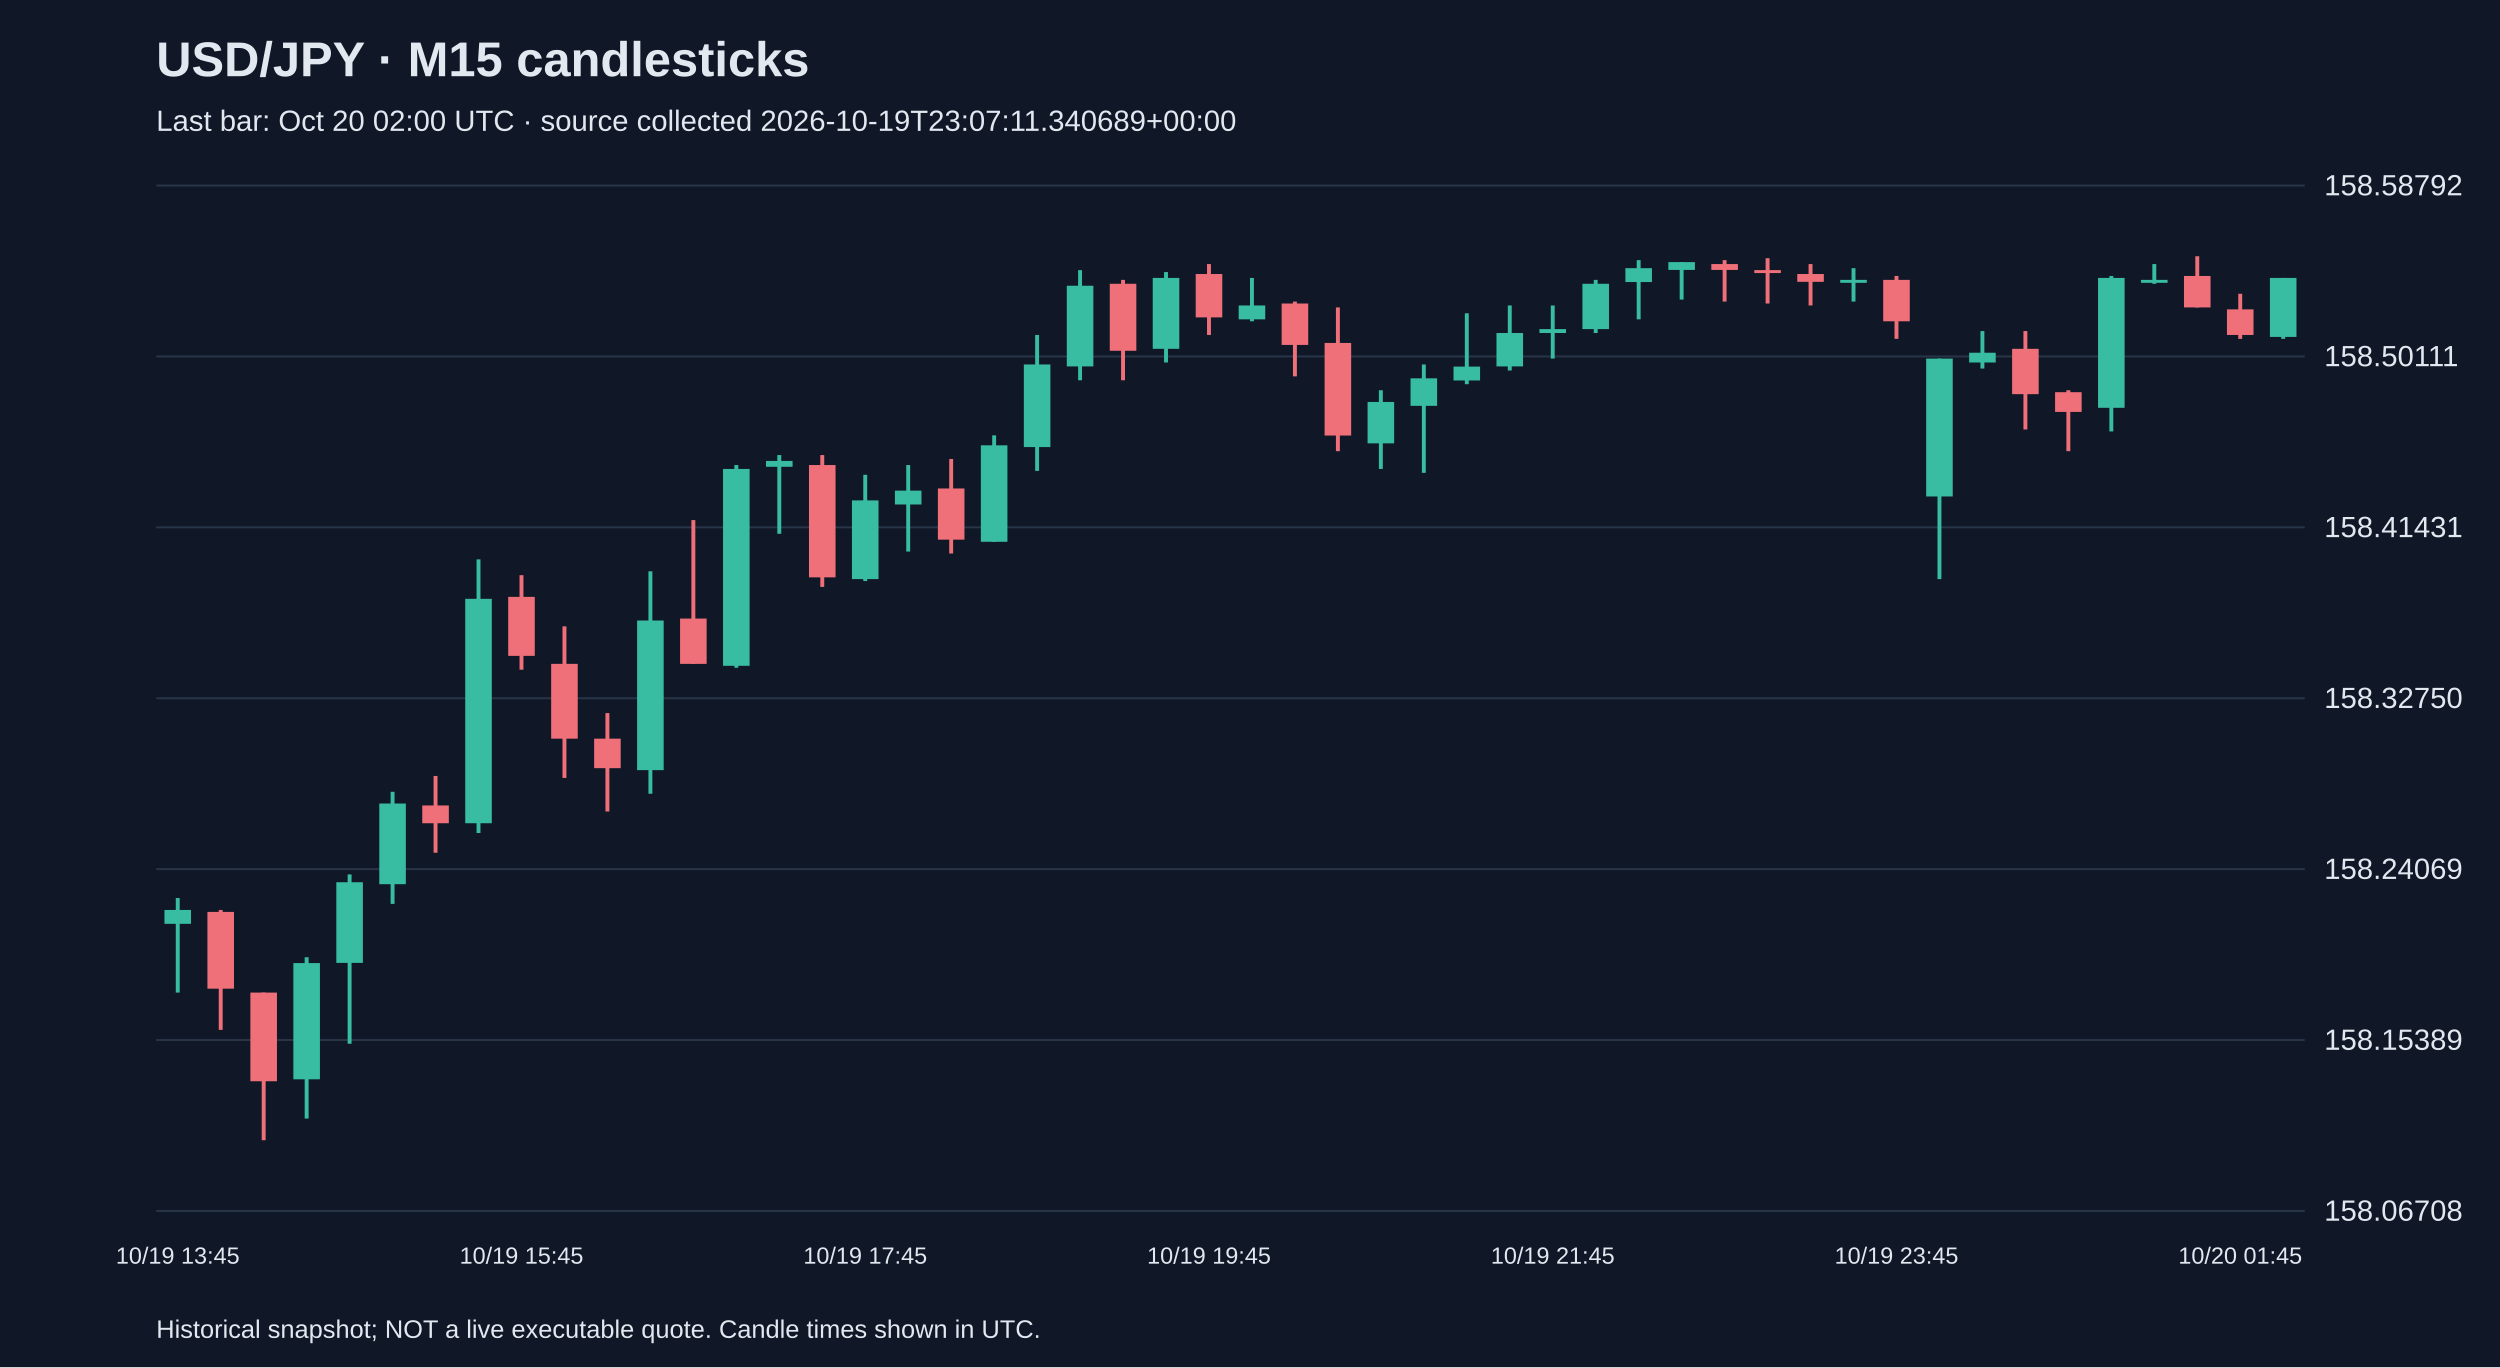
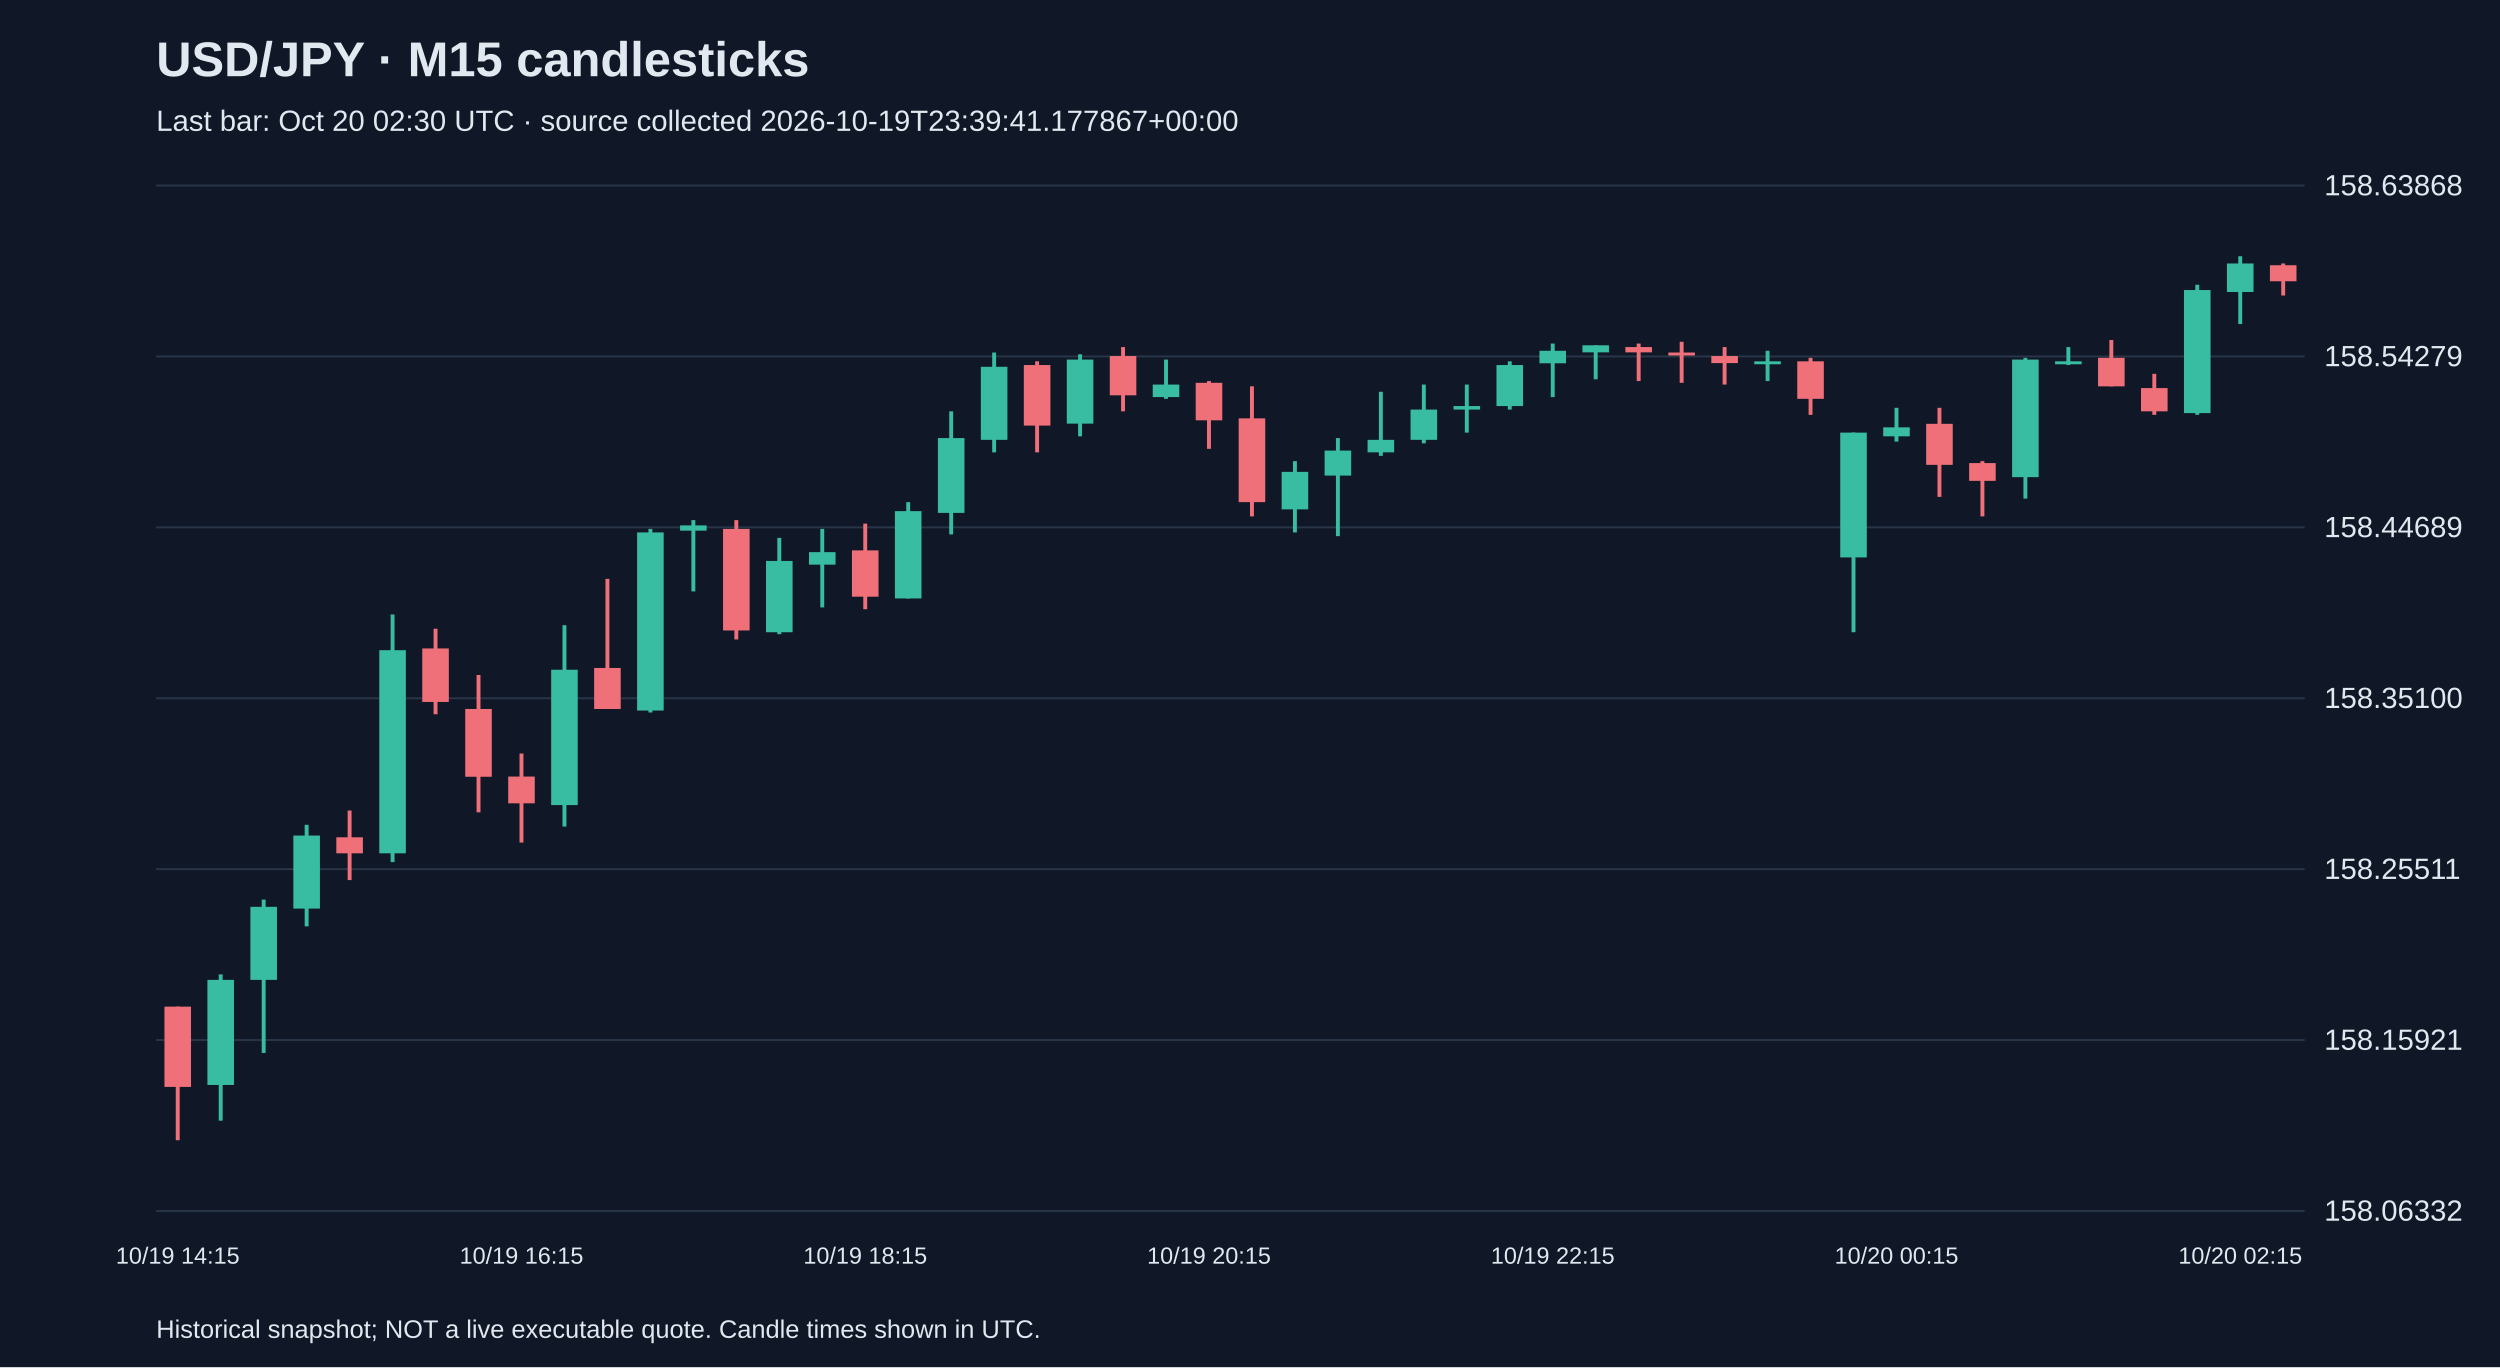
<svg xmlns="http://www.w3.org/2000/svg" viewBox="0 0 1280 700">
  <rect width="100%" height="100%" fill="#101827" />
  <style>text{font-family:Arial,sans-serif;fill:#e2e8f0}</style>
  <text x="80" y="39" font-size="25" font-weight="bold">USD/JPY · M15 candlesticks</text>
-   <text x="80" y="67" font-size="15" fill="#a6b1c5">Last bar: Oct 20 02:00 UTC · source collected 2026-10-19T23:07:11.340689+00:00</text>
+   <text x="80" y="67" font-size="15" fill="#a6b1c5">Last bar: Oct 20 02:30 UTC · source collected 2026-10-19T23:39:41.177867+00:00</text>
  <line x1="80" y1="620.0" x2="1180" y2="620.0" stroke="#283548" />
-   <text x="1190" y="625.0" font-size="15">158.06708</text>
+   <text x="1190" y="625.0" font-size="15">158.06332</text>
  <line x1="80" y1="532.5" x2="1180" y2="532.5" stroke="#283548" />
-   <text x="1190" y="537.5" font-size="15">158.15389</text>
+   <text x="1190" y="537.5" font-size="15">158.15921</text>
  <line x1="80" y1="445.0" x2="1180" y2="445.0" stroke="#283548" />
-   <text x="1190" y="450.0" font-size="15">158.24069</text>
+   <text x="1190" y="450.0" font-size="15">158.25511</text>
  <line x1="80" y1="357.5" x2="1180" y2="357.5" stroke="#283548" />
-   <text x="1190" y="362.5" font-size="15">158.32750</text>
+   <text x="1190" y="362.5" font-size="15">158.35100</text>
  <line x1="80" y1="270.0" x2="1180" y2="270.0" stroke="#283548" />
-   <text x="1190" y="275.0" font-size="15">158.41431</text>
+   <text x="1190" y="275.0" font-size="15">158.44689</text>
  <line x1="80" y1="182.5" x2="1180" y2="182.5" stroke="#283548" />
-   <text x="1190" y="187.5" font-size="15">158.50111</text>
+   <text x="1190" y="187.5" font-size="15">158.54279</text>
  <line x1="80" y1="95.0" x2="1180" y2="95.0" stroke="#283548" />
-   <text x="1190" y="100.0" font-size="15">158.58792</text>
-   <line x1="91.0" y1="459.8" x2="91.0" y2="508.2" stroke="#38bca2" stroke-width="2" />
-   <rect x="84.2" y="465.9" width="13.6" height="7.1" fill="#38bca2" />
-   <text x="91.0" y="647" text-anchor="middle" font-size="12">10/19 13:45</text>
-   <line x1="113.0" y1="465.9" x2="113.0" y2="527.3" stroke="#f07079" stroke-width="2" />
-   <rect x="106.2" y="466.9" width="13.6" height="39.3" fill="#f07079" />
-   <line x1="135.0" y1="508.2" x2="135.0" y2="583.8" stroke="#f07079" stroke-width="2" />
-   <rect x="128.2" y="508.2" width="13.6" height="45.4" fill="#f07079" />
-   <line x1="157.0" y1="490.1" x2="157.0" y2="572.7" stroke="#38bca2" stroke-width="2" />
-   <rect x="150.2" y="493.1" width="13.6" height="59.5" fill="#38bca2" />
-   <line x1="179.0" y1="447.7" x2="179.0" y2="534.4" stroke="#38bca2" stroke-width="2" />
-   <rect x="172.2" y="451.7" width="13.6" height="41.3" fill="#38bca2" />
-   <line x1="201.0" y1="405.4" x2="201.0" y2="462.8" stroke="#38bca2" stroke-width="2" />
-   <rect x="194.2" y="411.4" width="13.6" height="41.3" fill="#38bca2" />
-   <line x1="223.0" y1="397.3" x2="223.0" y2="436.6" stroke="#f07079" stroke-width="2" />
-   <rect x="216.2" y="412.4" width="13.6" height="9.1" fill="#f07079" />
-   <line x1="245.0" y1="286.4" x2="245.0" y2="426.5" stroke="#38bca2" stroke-width="2" />
-   <rect x="238.2" y="306.6" width="13.6" height="114.9" fill="#38bca2" />
-   <line x1="267.0" y1="294.5" x2="267.0" y2="342.9" stroke="#f07079" stroke-width="2" />
-   <rect x="260.2" y="305.6" width="13.6" height="30.2" fill="#f07079" />
-   <text x="267.0" y="647" text-anchor="middle" font-size="12">10/19 15:45</text>
-   <line x1="289.0" y1="320.7" x2="289.0" y2="398.3" stroke="#f07079" stroke-width="2" />
-   <rect x="282.2" y="339.9" width="13.6" height="38.3" fill="#f07079" />
-   <line x1="311.0" y1="365.1" x2="311.0" y2="415.5" stroke="#f07079" stroke-width="2" />
-   <rect x="304.2" y="378.2" width="13.6" height="15.1" fill="#f07079" />
-   <line x1="333.0" y1="292.5" x2="333.0" y2="406.4" stroke="#38bca2" stroke-width="2" />
-   <rect x="326.2" y="317.7" width="13.6" height="76.6" fill="#38bca2" />
-   <line x1="355.0" y1="266.3" x2="355.0" y2="339.9" stroke="#f07079" stroke-width="2" />
-   <rect x="348.2" y="316.7" width="13.6" height="23.2" fill="#f07079" />
-   <line x1="377.0" y1="238.1" x2="377.0" y2="341.9" stroke="#38bca2" stroke-width="2" />
-   <rect x="370.2" y="240.1" width="13.6" height="100.8" fill="#38bca2" />
-   <line x1="399.0" y1="233.0" x2="399.0" y2="273.3" stroke="#38bca2" stroke-width="2" />
-   <rect x="392.2" y="236.0" width="13.6" height="3.0" fill="#38bca2" />
-   <line x1="421.0" y1="233.0" x2="421.0" y2="300.5" stroke="#f07079" stroke-width="2" />
-   <rect x="414.2" y="238.1" width="13.6" height="57.5" fill="#f07079" />
-   <line x1="443.0" y1="243.1" x2="443.0" y2="297.5" stroke="#38bca2" stroke-width="2" />
-   <rect x="436.2" y="256.2" width="13.6" height="40.3" fill="#38bca2" />
-   <text x="443.0" y="647" text-anchor="middle" font-size="12">10/19 17:45</text>
-   <line x1="465.0" y1="238.1" x2="465.0" y2="282.4" stroke="#38bca2" stroke-width="2" />
-   <rect x="458.2" y="251.2" width="13.6" height="7.1" fill="#38bca2" />
-   <line x1="487.0" y1="235.0" x2="487.0" y2="283.4" stroke="#f07079" stroke-width="2" />
-   <rect x="480.2" y="250.1" width="13.6" height="26.2" fill="#f07079" />
-   <line x1="509.0" y1="222.9" x2="509.0" y2="277.4" stroke="#38bca2" stroke-width="2" />
-   <rect x="502.2" y="228.0" width="13.6" height="49.4" fill="#38bca2" />
-   <line x1="531.0" y1="171.5" x2="531.0" y2="241.1" stroke="#38bca2" stroke-width="2" />
-   <rect x="524.2" y="186.6" width="13.6" height="42.3" fill="#38bca2" />
-   <line x1="553.0" y1="138.3" x2="553.0" y2="194.7" stroke="#38bca2" stroke-width="2" />
-   <rect x="546.2" y="146.3" width="13.6" height="41.3" fill="#38bca2" />
-   <line x1="575.0" y1="143.3" x2="575.0" y2="194.7" stroke="#f07079" stroke-width="2" />
-   <rect x="568.2" y="145.3" width="13.6" height="34.3" fill="#f07079" />
-   <line x1="597.0" y1="139.3" x2="597.0" y2="185.6" stroke="#38bca2" stroke-width="2" />
-   <rect x="590.2" y="142.3" width="13.6" height="36.3" fill="#38bca2" />
-   <line x1="619.0" y1="135.2" x2="619.0" y2="171.5" stroke="#f07079" stroke-width="2" />
-   <rect x="612.2" y="140.3" width="13.6" height="22.2" fill="#f07079" />
-   <text x="619.0" y="647" text-anchor="middle" font-size="12">10/19 19:45</text>
-   <line x1="641.0" y1="142.3" x2="641.0" y2="164.5" stroke="#38bca2" stroke-width="2" />
-   <rect x="634.2" y="156.4" width="13.6" height="7.1" fill="#38bca2" />
-   <line x1="663.0" y1="154.4" x2="663.0" y2="192.7" stroke="#f07079" stroke-width="2" />
-   <rect x="656.2" y="155.4" width="13.6" height="21.2" fill="#f07079" />
-   <line x1="685.0" y1="157.4" x2="685.0" y2="231.0" stroke="#f07079" stroke-width="2" />
-   <rect x="678.2" y="175.6" width="13.6" height="47.4" fill="#f07079" />
-   <line x1="707.0" y1="199.8" x2="707.0" y2="240.1" stroke="#38bca2" stroke-width="2" />
-   <rect x="700.2" y="205.8" width="13.6" height="21.2" fill="#38bca2" />
-   <line x1="729.0" y1="186.6" x2="729.0" y2="242.1" stroke="#38bca2" stroke-width="2" />
-   <rect x="722.2" y="193.7" width="13.6" height="14.1" fill="#38bca2" />
-   <line x1="751.0" y1="160.4" x2="751.0" y2="196.7" stroke="#38bca2" stroke-width="2" />
-   <rect x="744.2" y="187.7" width="13.6" height="7.1" fill="#38bca2" />
-   <line x1="773.0" y1="156.4" x2="773.0" y2="189.7" stroke="#38bca2" stroke-width="2" />
-   <rect x="766.2" y="170.5" width="13.6" height="17.1" fill="#38bca2" />
-   <line x1="795.0" y1="156.4" x2="795.0" y2="183.6" stroke="#38bca2" stroke-width="2" />
-   <rect x="788.2" y="168.5" width="13.6" height="2.0" fill="#38bca2" />
-   <text x="795.0" y="647" text-anchor="middle" font-size="12">10/19 21:45</text>
-   <line x1="817.0" y1="143.3" x2="817.0" y2="170.5" stroke="#38bca2" stroke-width="2" />
-   <rect x="810.2" y="145.3" width="13.6" height="23.2" fill="#38bca2" />
-   <line x1="839.0" y1="133.2" x2="839.0" y2="163.5" stroke="#38bca2" stroke-width="2" />
-   <rect x="832.2" y="137.3" width="13.6" height="7.1" fill="#38bca2" />
-   <line x1="861.0" y1="134.2" x2="861.0" y2="153.4" stroke="#38bca2" stroke-width="2" />
-   <rect x="854.2" y="134.2" width="13.6" height="4.0" fill="#38bca2" />
-   <line x1="883.0" y1="133.2" x2="883.0" y2="154.4" stroke="#f07079" stroke-width="2" />
-   <rect x="876.2" y="135.2" width="13.6" height="3.0" fill="#f07079" />
-   <line x1="905.0" y1="132.2" x2="905.0" y2="155.4" stroke="#f07079" stroke-width="2" />
-   <rect x="898.2" y="138.3" width="13.6" height="1.5" fill="#f07079" />
-   <line x1="927.0" y1="135.2" x2="927.0" y2="156.4" stroke="#f07079" stroke-width="2" />
-   <rect x="920.2" y="140.3" width="13.6" height="4.0" fill="#f07079" />
-   <line x1="949.0" y1="137.3" x2="949.0" y2="154.4" stroke="#38bca2" stroke-width="2" />
-   <rect x="942.2" y="143.3" width="13.6" height="1.5" fill="#38bca2" />
-   <line x1="971.0" y1="141.3" x2="971.0" y2="173.5" stroke="#f07079" stroke-width="2" />
-   <rect x="964.2" y="143.3" width="13.6" height="21.2" fill="#f07079" />
-   <text x="971.0" y="647" text-anchor="middle" font-size="12">10/19 23:45</text>
-   <line x1="993.0" y1="183.6" x2="993.0" y2="296.5" stroke="#38bca2" stroke-width="2" />
-   <rect x="986.2" y="183.6" width="13.6" height="70.6" fill="#38bca2" />
-   <line x1="1015.0" y1="169.5" x2="1015.0" y2="188.7" stroke="#38bca2" stroke-width="2" />
-   <rect x="1008.2" y="180.6" width="13.6" height="5.0" fill="#38bca2" />
-   <line x1="1037.0" y1="169.5" x2="1037.0" y2="219.9" stroke="#f07079" stroke-width="2" />
-   <rect x="1030.2" y="178.6" width="13.6" height="23.2" fill="#f07079" />
-   <line x1="1059.0" y1="199.8" x2="1059.0" y2="231.0" stroke="#f07079" stroke-width="2" />
-   <rect x="1052.2" y="200.8" width="13.6" height="10.1" fill="#f07079" />
-   <line x1="1081.0" y1="141.3" x2="1081.0" y2="220.9" stroke="#38bca2" stroke-width="2" />
-   <rect x="1074.2" y="142.3" width="13.6" height="66.5" fill="#38bca2" />
-   <line x1="1103.0" y1="135.2" x2="1103.0" y2="145.3" stroke="#38bca2" stroke-width="2" />
-   <rect x="1096.2" y="143.3" width="13.6" height="1.5" fill="#38bca2" />
-   <line x1="1125.0" y1="131.2" x2="1125.0" y2="157.4" stroke="#f07079" stroke-width="2" />
-   <rect x="1118.2" y="141.3" width="13.6" height="16.1" fill="#f07079" />
-   <line x1="1147.0" y1="150.4" x2="1147.0" y2="173.5" stroke="#f07079" stroke-width="2" />
-   <rect x="1140.2" y="158.4" width="13.6" height="13.1" fill="#f07079" />
-   <text x="1147.0" y="647" text-anchor="middle" font-size="12">10/20 01:45</text>
-   <line x1="1169.0" y1="142.3" x2="1169.0" y2="173.5" stroke="#38bca2" stroke-width="2" />
-   <rect x="1162.2" y="142.3" width="13.6" height="30.2" fill="#38bca2" />
+   <text x="1190" y="100.0" font-size="15">158.63868</text>
+   <line x1="91.0" y1="515.4" x2="91.0" y2="583.8" stroke="#f07079" stroke-width="2" />
+   <rect x="84.2" y="515.4" width="13.6" height="41.1" fill="#f07079" />
+   <text x="91.0" y="647" text-anchor="middle" font-size="12">10/19 14:15</text>
+   <line x1="113.0" y1="498.9" x2="113.0" y2="573.8" stroke="#38bca2" stroke-width="2" />
+   <rect x="106.2" y="501.7" width="13.6" height="53.8" fill="#38bca2" />
+   <line x1="135.0" y1="460.6" x2="135.0" y2="539.1" stroke="#38bca2" stroke-width="2" />
+   <rect x="128.2" y="464.3" width="13.6" height="37.4" fill="#38bca2" />
+   <line x1="157.0" y1="422.3" x2="157.0" y2="474.3" stroke="#38bca2" stroke-width="2" />
+   <rect x="150.2" y="427.8" width="13.6" height="37.4" fill="#38bca2" />
+   <line x1="179.0" y1="415.0" x2="179.0" y2="450.6" stroke="#f07079" stroke-width="2" />
+   <rect x="172.2" y="428.7" width="13.6" height="8.2" fill="#f07079" />
+   <line x1="201.0" y1="314.6" x2="201.0" y2="441.4" stroke="#38bca2" stroke-width="2" />
+   <rect x="194.2" y="332.9" width="13.6" height="104.0" fill="#38bca2" />
+   <line x1="223.0" y1="321.9" x2="223.0" y2="365.7" stroke="#f07079" stroke-width="2" />
+   <rect x="216.2" y="332.0" width="13.6" height="27.4" fill="#f07079" />
+   <line x1="245.0" y1="345.6" x2="245.0" y2="415.9" stroke="#f07079" stroke-width="2" />
+   <rect x="238.2" y="363.0" width="13.6" height="34.7" fill="#f07079" />
+   <line x1="267.0" y1="385.8" x2="267.0" y2="431.4" stroke="#f07079" stroke-width="2" />
+   <rect x="260.2" y="397.6" width="13.6" height="13.7" fill="#f07079" />
+   <text x="267.0" y="647" text-anchor="middle" font-size="12">10/19 16:15</text>
+   <line x1="289.0" y1="320.1" x2="289.0" y2="423.2" stroke="#38bca2" stroke-width="2" />
+   <rect x="282.2" y="342.9" width="13.6" height="69.3" fill="#38bca2" />
+   <line x1="311.0" y1="296.4" x2="311.0" y2="363.0" stroke="#f07079" stroke-width="2" />
+   <rect x="304.2" y="342.0" width="13.6" height="21.0" fill="#f07079" />
+   <line x1="333.0" y1="270.8" x2="333.0" y2="364.8" stroke="#38bca2" stroke-width="2" />
+   <rect x="326.2" y="272.6" width="13.6" height="91.2" fill="#38bca2" />
+   <line x1="355.0" y1="266.3" x2="355.0" y2="302.8" stroke="#38bca2" stroke-width="2" />
+   <rect x="348.2" y="269.0" width="13.6" height="2.7" fill="#38bca2" />
+   <line x1="377.0" y1="266.3" x2="377.0" y2="327.4" stroke="#f07079" stroke-width="2" />
+   <rect x="370.2" y="270.8" width="13.6" height="52.0" fill="#f07079" />
+   <line x1="399.0" y1="275.4" x2="399.0" y2="324.7" stroke="#38bca2" stroke-width="2" />
+   <rect x="392.2" y="287.2" width="13.6" height="36.5" fill="#38bca2" />
+   <line x1="421.0" y1="270.8" x2="421.0" y2="311.0" stroke="#38bca2" stroke-width="2" />
+   <rect x="414.2" y="282.7" width="13.6" height="6.4" fill="#38bca2" />
+   <line x1="443.0" y1="268.1" x2="443.0" y2="311.9" stroke="#f07079" stroke-width="2" />
+   <rect x="436.2" y="281.8" width="13.6" height="23.7" fill="#f07079" />
+   <text x="443.0" y="647" text-anchor="middle" font-size="12">10/19 18:15</text>
+   <line x1="465.0" y1="257.1" x2="465.0" y2="306.4" stroke="#38bca2" stroke-width="2" />
+   <rect x="458.2" y="261.7" width="13.6" height="44.7" fill="#38bca2" />
+   <line x1="487.0" y1="210.6" x2="487.0" y2="273.6" stroke="#38bca2" stroke-width="2" />
+   <rect x="480.2" y="224.3" width="13.6" height="38.3" fill="#38bca2" />
+   <line x1="509.0" y1="180.5" x2="509.0" y2="231.6" stroke="#38bca2" stroke-width="2" />
+   <rect x="502.2" y="187.8" width="13.6" height="37.4" fill="#38bca2" />
+   <line x1="531.0" y1="185.0" x2="531.0" y2="231.6" stroke="#f07079" stroke-width="2" />
+   <rect x="524.2" y="186.9" width="13.6" height="31.0" fill="#f07079" />
+   <line x1="553.0" y1="181.4" x2="553.0" y2="223.4" stroke="#38bca2" stroke-width="2" />
+   <rect x="546.2" y="184.1" width="13.6" height="32.8" fill="#38bca2" />
+   <line x1="575.0" y1="177.7" x2="575.0" y2="210.6" stroke="#f07079" stroke-width="2" />
+   <rect x="568.2" y="182.3" width="13.6" height="20.1" fill="#f07079" />
+   <line x1="597.0" y1="184.1" x2="597.0" y2="204.2" stroke="#38bca2" stroke-width="2" />
+   <rect x="590.2" y="196.9" width="13.6" height="6.4" fill="#38bca2" />
+   <line x1="619.0" y1="195.1" x2="619.0" y2="229.8" stroke="#f07079" stroke-width="2" />
+   <rect x="612.2" y="196.0" width="13.6" height="19.2" fill="#f07079" />
+   <text x="619.0" y="647" text-anchor="middle" font-size="12">10/19 20:15</text>
+   <line x1="641.0" y1="197.8" x2="641.0" y2="264.4" stroke="#f07079" stroke-width="2" />
+   <rect x="634.2" y="214.2" width="13.6" height="42.9" fill="#f07079" />
+   <line x1="663.0" y1="236.1" x2="663.0" y2="272.6" stroke="#38bca2" stroke-width="2" />
+   <rect x="656.2" y="241.6" width="13.6" height="19.2" fill="#38bca2" />
+   <line x1="685.0" y1="224.3" x2="685.0" y2="274.5" stroke="#38bca2" stroke-width="2" />
+   <rect x="678.2" y="230.7" width="13.6" height="12.8" fill="#38bca2" />
+   <line x1="707.0" y1="200.6" x2="707.0" y2="233.4" stroke="#38bca2" stroke-width="2" />
+   <rect x="700.2" y="225.2" width="13.6" height="6.4" fill="#38bca2" />
+   <line x1="729.0" y1="196.9" x2="729.0" y2="227.0" stroke="#38bca2" stroke-width="2" />
+   <rect x="722.2" y="209.7" width="13.6" height="15.5" fill="#38bca2" />
+   <line x1="751.0" y1="196.9" x2="751.0" y2="221.5" stroke="#38bca2" stroke-width="2" />
+   <rect x="744.2" y="207.9" width="13.6" height="1.8" fill="#38bca2" />
+   <line x1="773.0" y1="185.0" x2="773.0" y2="209.7" stroke="#38bca2" stroke-width="2" />
+   <rect x="766.2" y="186.9" width="13.6" height="21.0" fill="#38bca2" />
+   <line x1="795.0" y1="175.9" x2="795.0" y2="203.3" stroke="#38bca2" stroke-width="2" />
+   <rect x="788.2" y="179.6" width="13.6" height="6.4" fill="#38bca2" />
+   <text x="795.0" y="647" text-anchor="middle" font-size="12">10/19 22:15</text>
+   <line x1="817.0" y1="176.8" x2="817.0" y2="194.2" stroke="#38bca2" stroke-width="2" />
+   <rect x="810.2" y="176.8" width="13.6" height="3.6" fill="#38bca2" />
+   <line x1="839.0" y1="175.9" x2="839.0" y2="195.1" stroke="#f07079" stroke-width="2" />
+   <rect x="832.2" y="177.7" width="13.6" height="2.7" fill="#f07079" />
+   <line x1="861.0" y1="175.0" x2="861.0" y2="196.0" stroke="#f07079" stroke-width="2" />
+   <rect x="854.2" y="180.5" width="13.6" height="1.5" fill="#f07079" />
+   <line x1="883.0" y1="177.7" x2="883.0" y2="196.9" stroke="#f07079" stroke-width="2" />
+   <rect x="876.2" y="182.3" width="13.6" height="3.6" fill="#f07079" />
+   <line x1="905.0" y1="179.6" x2="905.0" y2="195.1" stroke="#38bca2" stroke-width="2" />
+   <rect x="898.2" y="185.0" width="13.6" height="1.5" fill="#38bca2" />
+   <line x1="927.0" y1="183.2" x2="927.0" y2="212.4" stroke="#f07079" stroke-width="2" />
+   <rect x="920.2" y="185.0" width="13.6" height="19.2" fill="#f07079" />
+   <line x1="949.0" y1="221.5" x2="949.0" y2="323.7" stroke="#38bca2" stroke-width="2" />
+   <rect x="942.2" y="221.5" width="13.6" height="63.9" fill="#38bca2" />
+   <line x1="971.0" y1="208.8" x2="971.0" y2="226.1" stroke="#38bca2" stroke-width="2" />
+   <rect x="964.2" y="218.8" width="13.6" height="4.6" fill="#38bca2" />
+   <text x="971.0" y="647" text-anchor="middle" font-size="12">10/20 00:15</text>
+   <line x1="993.0" y1="208.8" x2="993.0" y2="254.4" stroke="#f07079" stroke-width="2" />
+   <rect x="986.2" y="217.0" width="13.6" height="21.0" fill="#f07079" />
+   <line x1="1015.0" y1="236.1" x2="1015.0" y2="264.4" stroke="#f07079" stroke-width="2" />
+   <rect x="1008.2" y="237.1" width="13.6" height="9.1" fill="#f07079" />
+   <line x1="1037.0" y1="183.2" x2="1037.0" y2="255.3" stroke="#38bca2" stroke-width="2" />
+   <rect x="1030.2" y="184.1" width="13.6" height="60.2" fill="#38bca2" />
+   <line x1="1059.0" y1="177.7" x2="1059.0" y2="186.9" stroke="#38bca2" stroke-width="2" />
+   <rect x="1052.2" y="185.0" width="13.6" height="1.5" fill="#38bca2" />
+   <line x1="1081.0" y1="174.1" x2="1081.0" y2="197.8" stroke="#f07079" stroke-width="2" />
+   <rect x="1074.2" y="183.2" width="13.6" height="14.6" fill="#f07079" />
+   <line x1="1103.0" y1="191.4" x2="1103.0" y2="212.4" stroke="#f07079" stroke-width="2" />
+   <rect x="1096.2" y="198.7" width="13.6" height="11.9" fill="#f07079" />
+   <line x1="1125.0" y1="145.8" x2="1125.0" y2="212.4" stroke="#38bca2" stroke-width="2" />
+   <rect x="1118.2" y="148.5" width="13.6" height="63.0" fill="#38bca2" />
+   <line x1="1147.0" y1="131.2" x2="1147.0" y2="165.9" stroke="#38bca2" stroke-width="2" />
+   <rect x="1140.2" y="134.9" width="13.6" height="14.6" fill="#38bca2" />
+   <text x="1147.0" y="647" text-anchor="middle" font-size="12">10/20 02:15</text>
+   <line x1="1169.0" y1="134.9" x2="1169.0" y2="151.3" stroke="#f07079" stroke-width="2" />
+   <rect x="1162.2" y="135.8" width="13.6" height="8.2" fill="#f07079" />
  <text x="80" y="685" font-size="13">Historical snapshot; NOT a live executable quote. Candle times shown in UTC.</text>
</svg>
